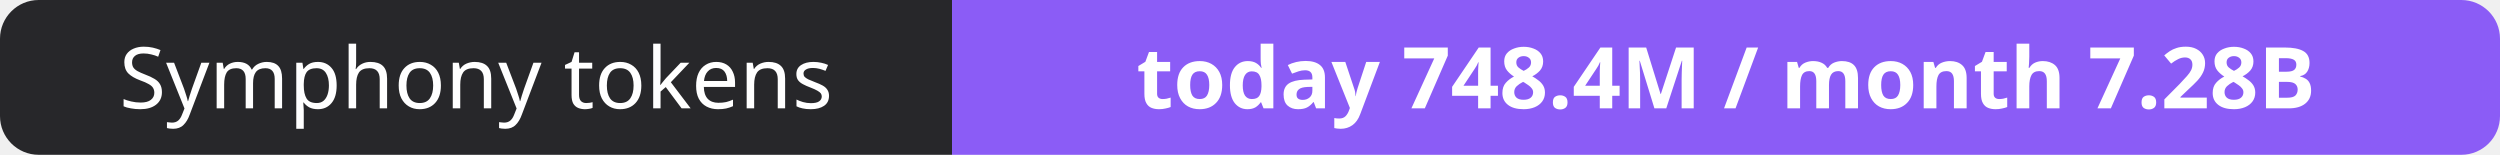
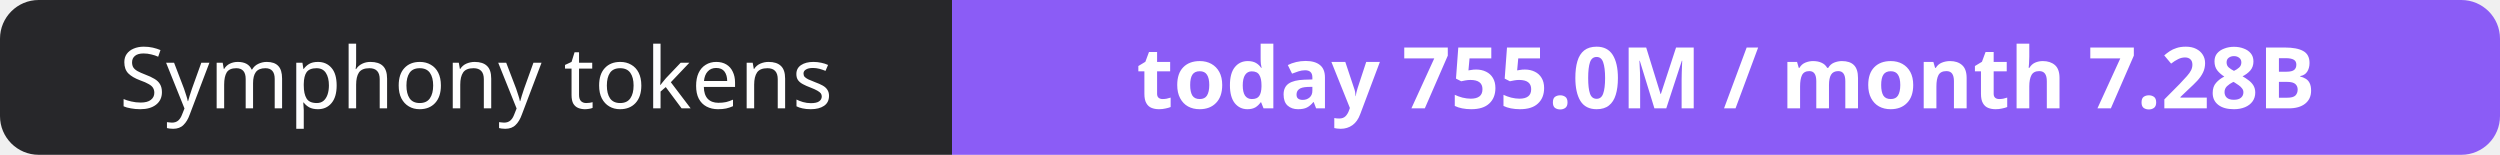
- <svg xmlns="http://www.w3.org/2000/svg" width="323" height="20" role="img" aria-label="Symphony tokens: today 748.4M / month 7.28B">
+ <svg xmlns="http://www.w3.org/2000/svg" width="323" height="20" role="img" aria-label="Symphony tokens: today 755.0M / month 7.28B">
  <clipPath id="r">
    <rect width="323" height="20" rx="5" fill="#fff" />
  </clipPath>
  <g clip-path="url(#r)">
    <rect width="123" height="20" fill="#27272a" />
    <rect x="123" width="200" height="20" fill="#8b5cf6" />
  </g>
  <g fill="#fff" text-anchor="middle" font-family="Verdana,Geneva,sans-serif" font-size="11">
    <text x="61.5" y="14">Symphony tokens</text>
-     <text x="223.0" y="14" font-weight="700">today 748.4M / month 7.28B</text>
+     <text x="223.0" y="14" font-weight="700">today 755.0M / month 7.28B</text>
  </g>
</svg>
